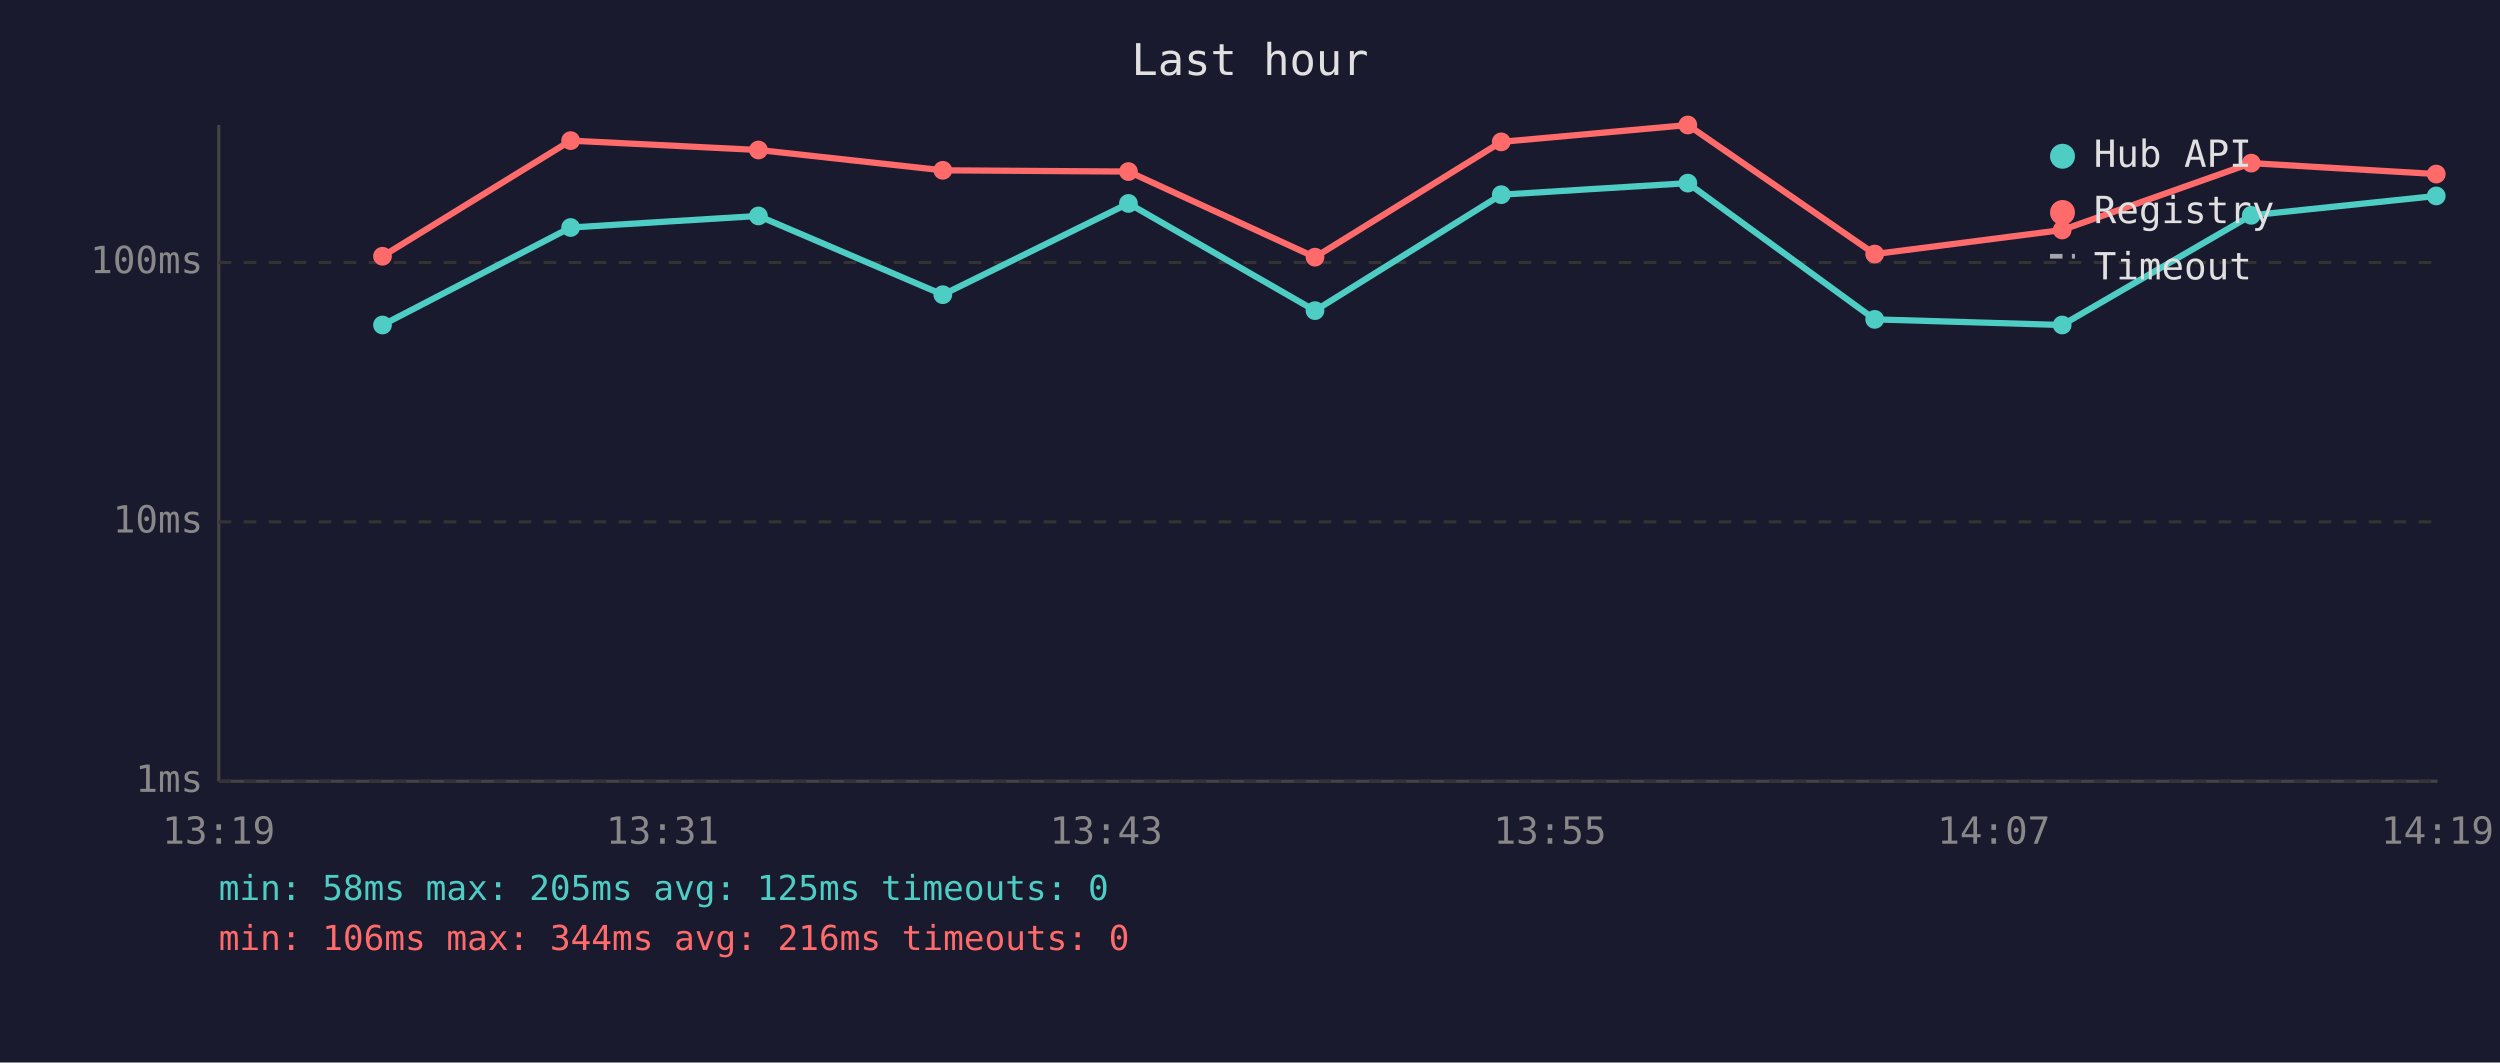
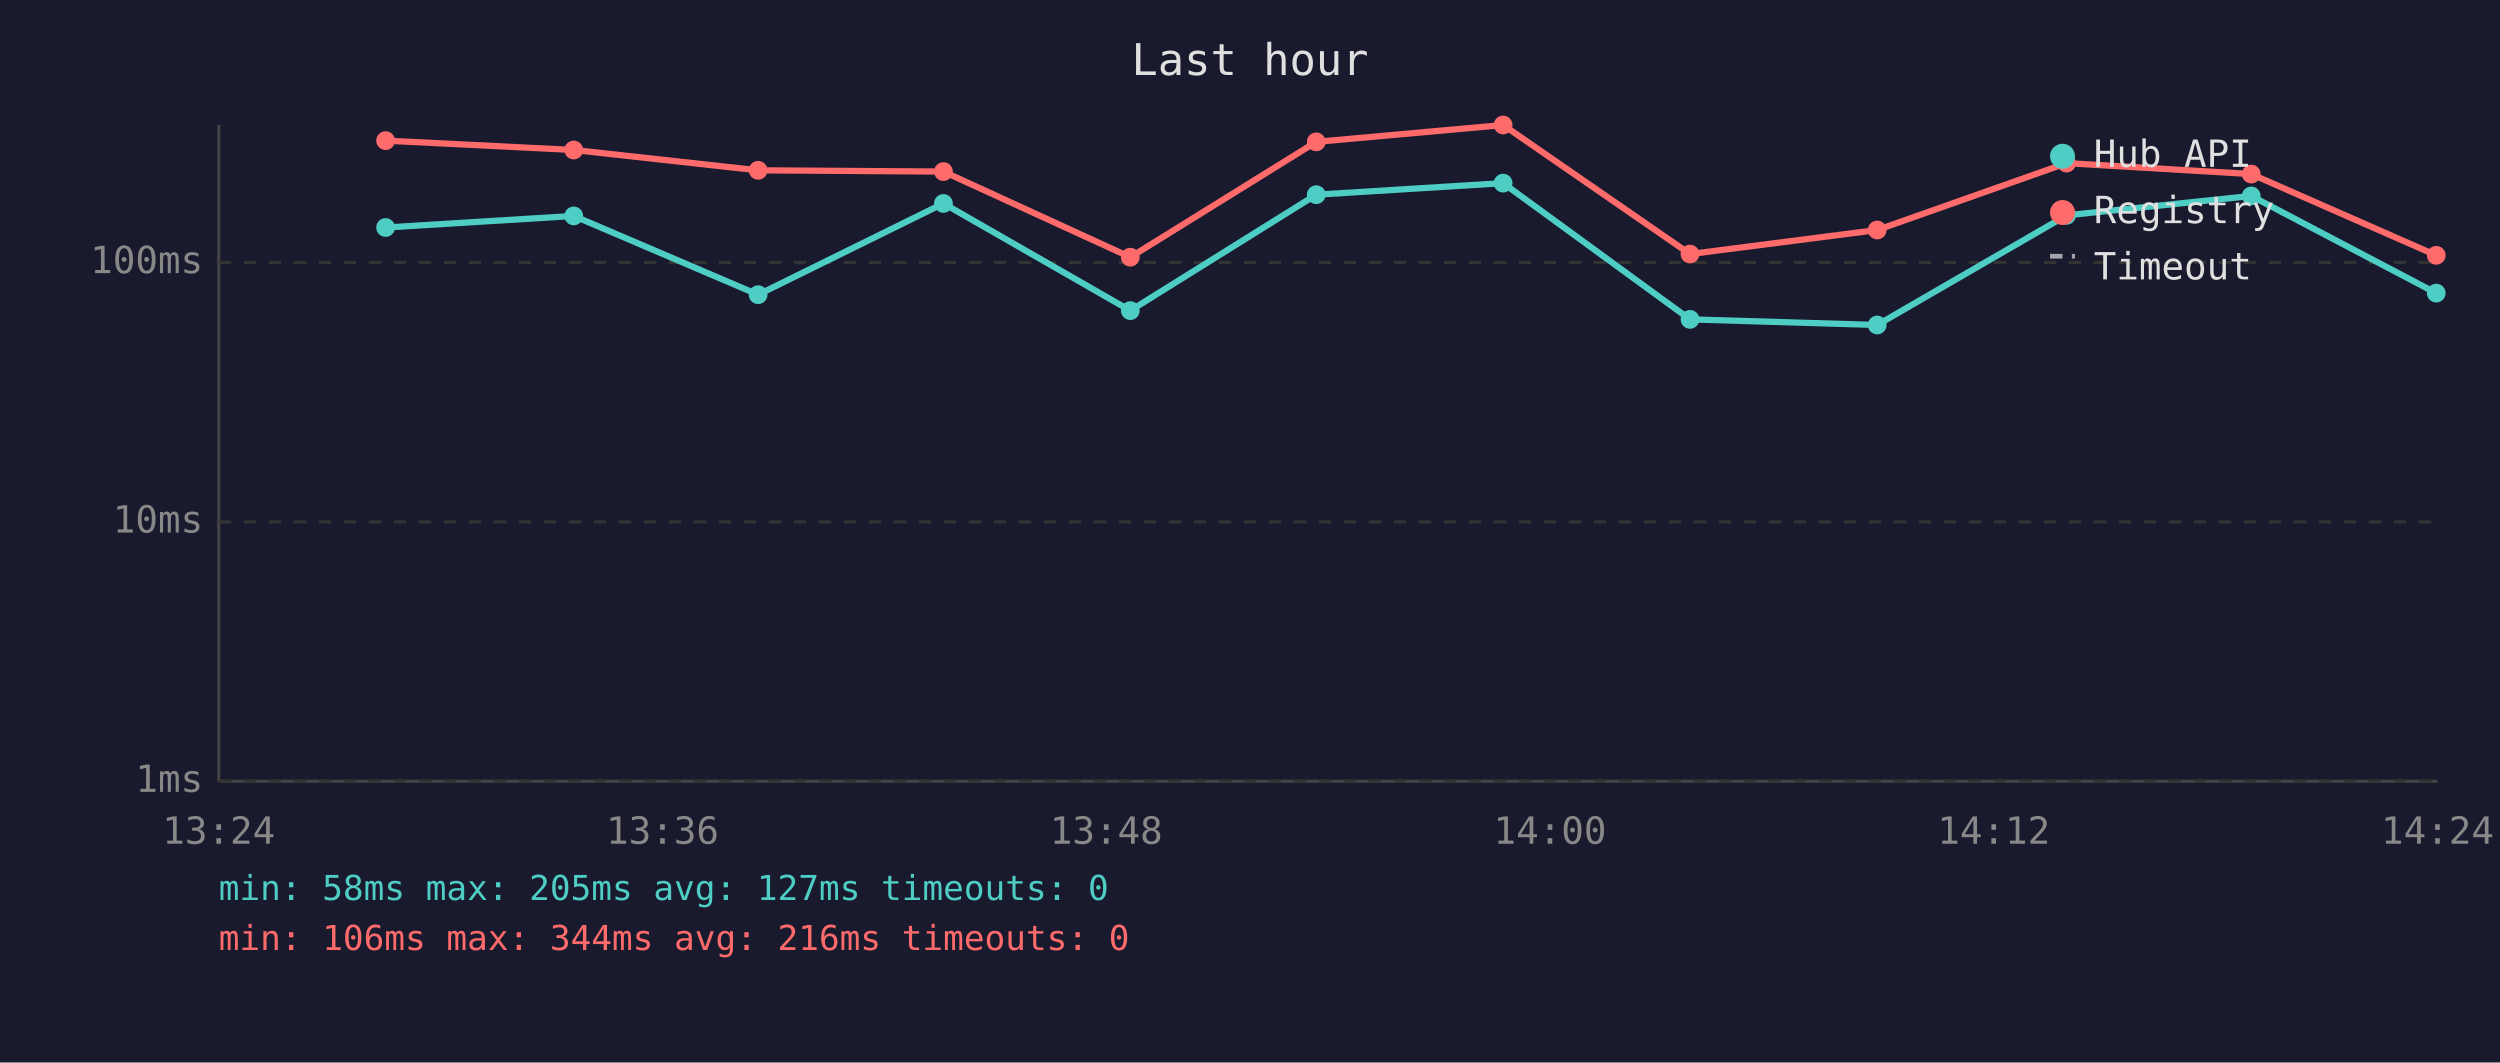
<svg xmlns="http://www.w3.org/2000/svg" viewBox="0 0 800 340" font-family="monospace" font-size="12">
  <rect width="800" height="340" fill="#1a1a2e" />
  <text x="400" y="24" fill="#e0e0e0" font-size="14" text-anchor="middle">Last hour</text>
  <line x1="70" y1="40" x2="70" y2="250" stroke="#444" stroke-width="1" />
  <line x1="70" y1="250" x2="780" y2="250" stroke="#444" stroke-width="1" />
  <line x1="70" y1="250" x2="780" y2="250" stroke="#333" stroke-width="1" stroke-dasharray="4" />
  <text x="65" y="250" fill="#888" text-anchor="end" dominant-baseline="middle">1ms</text>
  <line x1="70" y1="167" x2="780" y2="167" stroke="#333" stroke-width="1" stroke-dasharray="4" />
  <text x="65" y="167" fill="#888" text-anchor="end" dominant-baseline="middle">10ms</text>
  <line x1="70" y1="84" x2="780" y2="84" stroke="#333" stroke-width="1" stroke-dasharray="4" />
  <text x="65" y="84" fill="#888" text-anchor="end" dominant-baseline="middle">100ms</text>
-   <text x="70" y="270" fill="#888" text-anchor="middle">13:19</text>
-   <text x="212" y="270" fill="#888" text-anchor="middle">13:31</text>
-   <text x="354" y="270" fill="#888" text-anchor="middle">13:43</text>
-   <text x="496" y="270" fill="#888" text-anchor="middle">13:55</text>
-   <text x="638" y="270" fill="#888" text-anchor="middle">14:07</text>
-   <text x="780" y="270" fill="#888" text-anchor="middle">14:19</text>
-   <polyline points="122.4,104.0 182.6,72.8 242.7,69.1 301.7,94.3 361.1,65.1 420.8,99.4 480.4,62.3 540.1,58.6 599.9,102.2 659.9,104.0 720.4,68.9 779.6,62.7" fill="none" stroke="#4ecdc4" stroke-width="2" opacity="1" />
-   <circle cx="122.4" cy="104.0" r="3" fill="#4ecdc4" />
-   <circle cx="182.6" cy="72.8" r="3" fill="#4ecdc4" />
-   <circle cx="242.7" cy="69.1" r="3" fill="#4ecdc4" />
-   <circle cx="301.7" cy="94.3" r="3" fill="#4ecdc4" />
-   <circle cx="361.1" cy="65.1" r="3" fill="#4ecdc4" />
-   <circle cx="420.8" cy="99.4" r="3" fill="#4ecdc4" />
-   <circle cx="480.4" cy="62.3" r="3" fill="#4ecdc4" />
-   <circle cx="540.1" cy="58.6" r="3" fill="#4ecdc4" />
-   <circle cx="599.9" cy="102.2" r="3" fill="#4ecdc4" />
-   <circle cx="659.9" cy="104.0" r="3" fill="#4ecdc4" />
-   <circle cx="720.4" cy="68.9" r="3" fill="#4ecdc4" />
-   <circle cx="779.6" cy="62.7" r="3" fill="#4ecdc4" />
-   <polyline points="122.4,82.0 182.6,45.0 242.7,48.0 301.7,54.5 361.1,54.9 420.8,82.3 480.4,45.4 540.1,40.0 599.9,81.3 659.9,73.6 720.4,52.2 779.6,55.7" fill="none" stroke="#ff6b6b" stroke-width="2" opacity="1" />
-   <circle cx="122.4" cy="82.0" r="3" fill="#ff6b6b" />
-   <circle cx="182.6" cy="45.0" r="3" fill="#ff6b6b" />
-   <circle cx="242.7" cy="48.0" r="3" fill="#ff6b6b" />
-   <circle cx="301.7" cy="54.5" r="3" fill="#ff6b6b" />
-   <circle cx="361.1" cy="54.9" r="3" fill="#ff6b6b" />
-   <circle cx="420.8" cy="82.3" r="3" fill="#ff6b6b" />
-   <circle cx="480.4" cy="45.4" r="3" fill="#ff6b6b" />
-   <circle cx="540.1" cy="40.0" r="3" fill="#ff6b6b" />
-   <circle cx="599.9" cy="81.3" r="3" fill="#ff6b6b" />
-   <circle cx="659.9" cy="73.6" r="3" fill="#ff6b6b" />
-   <circle cx="720.4" cy="52.2" r="3" fill="#ff6b6b" />
-   <circle cx="779.6" cy="55.7" r="3" fill="#ff6b6b" />
+   <text x="70" y="270" fill="#888" text-anchor="middle">13:24</text>
+   <text x="212" y="270" fill="#888" text-anchor="middle">13:36</text>
+   <text x="354" y="270" fill="#888" text-anchor="middle">13:48</text>
+   <text x="496" y="270" fill="#888" text-anchor="middle">14:00</text>
+   <text x="638" y="270" fill="#888" text-anchor="middle">14:12</text>
+   <text x="780" y="270" fill="#888" text-anchor="middle">14:24</text>
+   <polyline points="123.4,72.8 183.6,69.1 242.6,94.3 301.9,65.1 361.7,99.4 421.2,62.3 481.0,58.6 540.8,102.2 600.7,104.0 661.3,68.9 720.4,62.7 779.6,93.8" fill="none" stroke="#4ecdc4" stroke-width="2" opacity="1" />
+   <circle cx="123.4" cy="72.8" r="3" fill="#4ecdc4" />
+   <circle cx="183.6" cy="69.1" r="3" fill="#4ecdc4" />
+   <circle cx="242.6" cy="94.3" r="3" fill="#4ecdc4" />
+   <circle cx="301.9" cy="65.1" r="3" fill="#4ecdc4" />
+   <circle cx="361.7" cy="99.4" r="3" fill="#4ecdc4" />
+   <circle cx="421.2" cy="62.3" r="3" fill="#4ecdc4" />
+   <circle cx="481.0" cy="58.6" r="3" fill="#4ecdc4" />
+   <circle cx="540.8" cy="102.2" r="3" fill="#4ecdc4" />
+   <circle cx="600.7" cy="104.0" r="3" fill="#4ecdc4" />
+   <circle cx="661.3" cy="68.9" r="3" fill="#4ecdc4" />
+   <circle cx="720.4" cy="62.7" r="3" fill="#4ecdc4" />
+   <circle cx="779.6" cy="93.8" r="3" fill="#4ecdc4" />
+   <polyline points="123.4,45.0 183.6,48.0 242.6,54.5 301.9,54.9 361.7,82.3 421.2,45.4 481.0,40.0 540.8,81.3 600.7,73.6 661.3,52.2 720.4,55.7 779.6,81.7" fill="none" stroke="#ff6b6b" stroke-width="2" opacity="1" />
+   <circle cx="123.4" cy="45.0" r="3" fill="#ff6b6b" />
+   <circle cx="183.6" cy="48.0" r="3" fill="#ff6b6b" />
+   <circle cx="242.6" cy="54.5" r="3" fill="#ff6b6b" />
+   <circle cx="301.9" cy="54.9" r="3" fill="#ff6b6b" />
+   <circle cx="361.7" cy="82.3" r="3" fill="#ff6b6b" />
+   <circle cx="421.2" cy="45.4" r="3" fill="#ff6b6b" />
+   <circle cx="481.0" cy="40.0" r="3" fill="#ff6b6b" />
+   <circle cx="540.8" cy="81.3" r="3" fill="#ff6b6b" />
+   <circle cx="600.7" cy="73.6" r="3" fill="#ff6b6b" />
+   <circle cx="661.3" cy="52.2" r="3" fill="#ff6b6b" />
+   <circle cx="720.4" cy="55.7" r="3" fill="#ff6b6b" />
+   <circle cx="779.6" cy="81.7" r="3" fill="#ff6b6b" />
  <circle cx="660" cy="50" r="4" fill="#4ecdc4" />
  <text x="670" y="50" fill="#e0e0e0" dominant-baseline="middle">Hub API</text>
  <circle cx="660" cy="68" r="4" fill="#ff6b6b" />
  <text x="670" y="68" fill="#e0e0e0" dominant-baseline="middle">Registry</text>
  <line x1="656" y1="82" x2="664" y2="82" stroke="#e0e0e0" stroke-width="1.5" stroke-dasharray="4,3" opacity="0.7" />
  <text x="670" y="86" fill="#e0e0e0" dominant-baseline="middle">Timeout</text>
-   <text x="70" y="288" fill="#4ecdc4" font-size="11">min: 58ms  max: 205ms  avg: 125ms  timeouts: 0</text>
+   <text x="70" y="288" fill="#4ecdc4" font-size="11">min: 58ms  max: 205ms  avg: 127ms  timeouts: 0</text>
  <text x="70" y="304" fill="#ff6b6b" font-size="11">min: 106ms  max: 344ms  avg: 216ms  timeouts: 0</text>
</svg>
